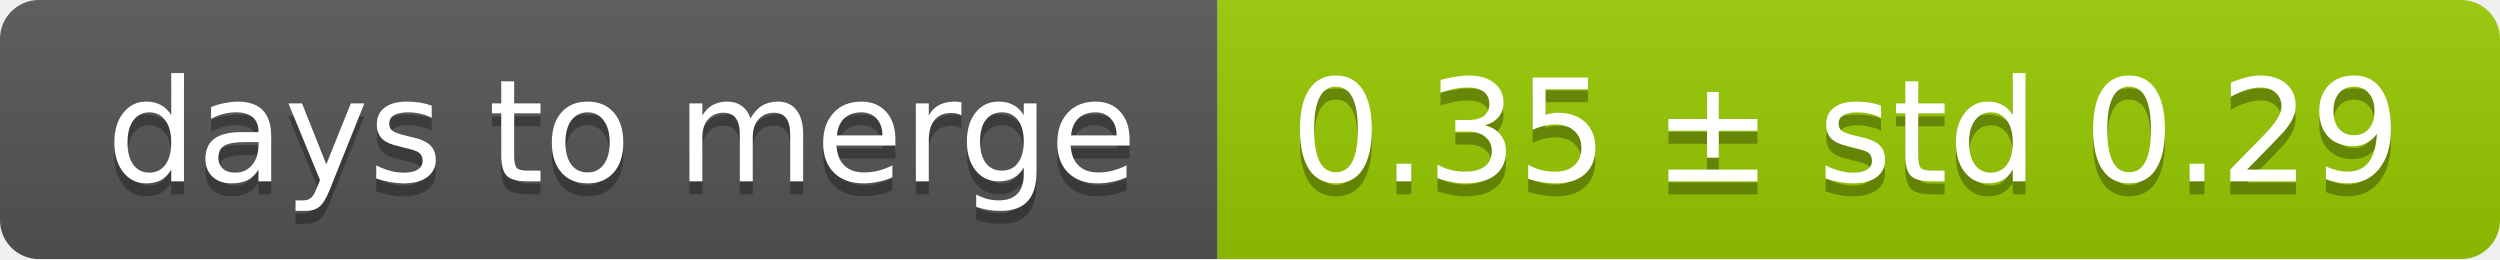
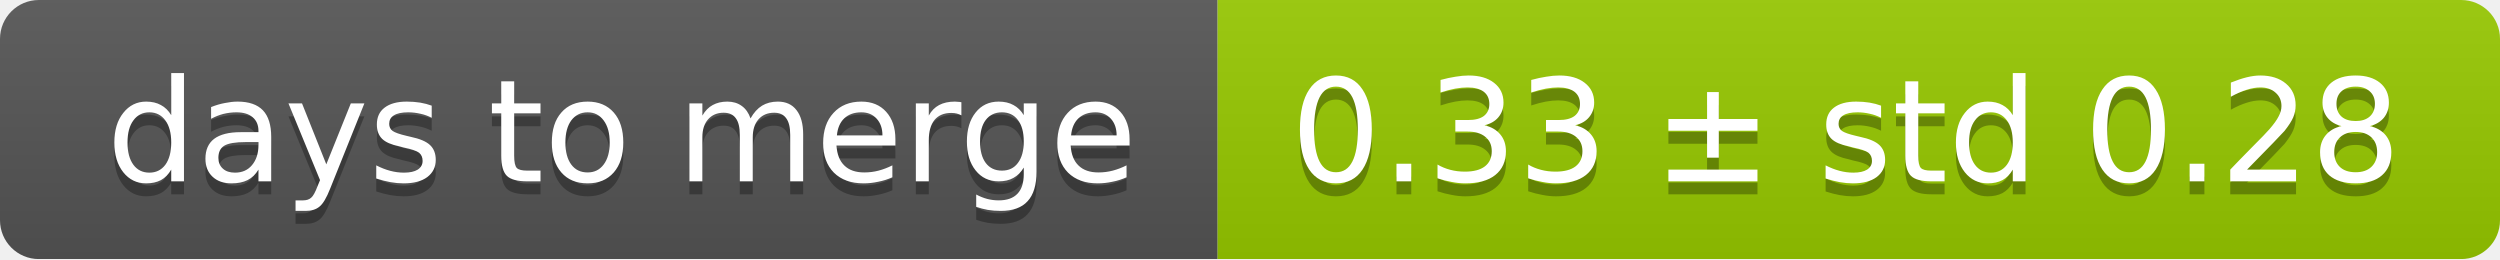
<svg xmlns="http://www.w3.org/2000/svg" width="193" height="20">
  <linearGradient id="smooth" x2="0" y2="100%">
    <stop offset="0" stop-color="#bbb" stop-opacity=".1" />
    <stop offset="1" stop-opacity=".1" />
  </linearGradient>
  <mask id="round">
    <rect width="193" height="20" rx="3" fill="#fff" />
  </mask>
  <g mask="url(#round)">
    <rect width="94" height="20" fill="#555" />
    <rect x="94" width="99" height="20" fill="#97ca00" />
    <rect width="193" height="20" fill="url(#smooth)" />
  </g>
  <g fill="#fff" text-anchor="middle" font-family="DejaVu Sans,Verdana,Geneva,sans-serif" font-size="11">
    <text x="48" y="15" fill="#010101" fill-opacity=".3">days to merge</text>
    <text x="48" y="14">days to merge</text>
-     <text x="142.5" y="15" fill="#010101" fill-opacity=".3">0.35 ± std 0.29</text>
-     <text x="142.5" y="14">0.35 ± std 0.29</text>
+     <text x="142.5" y="15" fill="#010101" fill-opacity=".3">0.33 ± std 0.28</text>
+     <text x="142.5" y="14">0.33 ± std 0.28</text>
  </g>
</svg>
